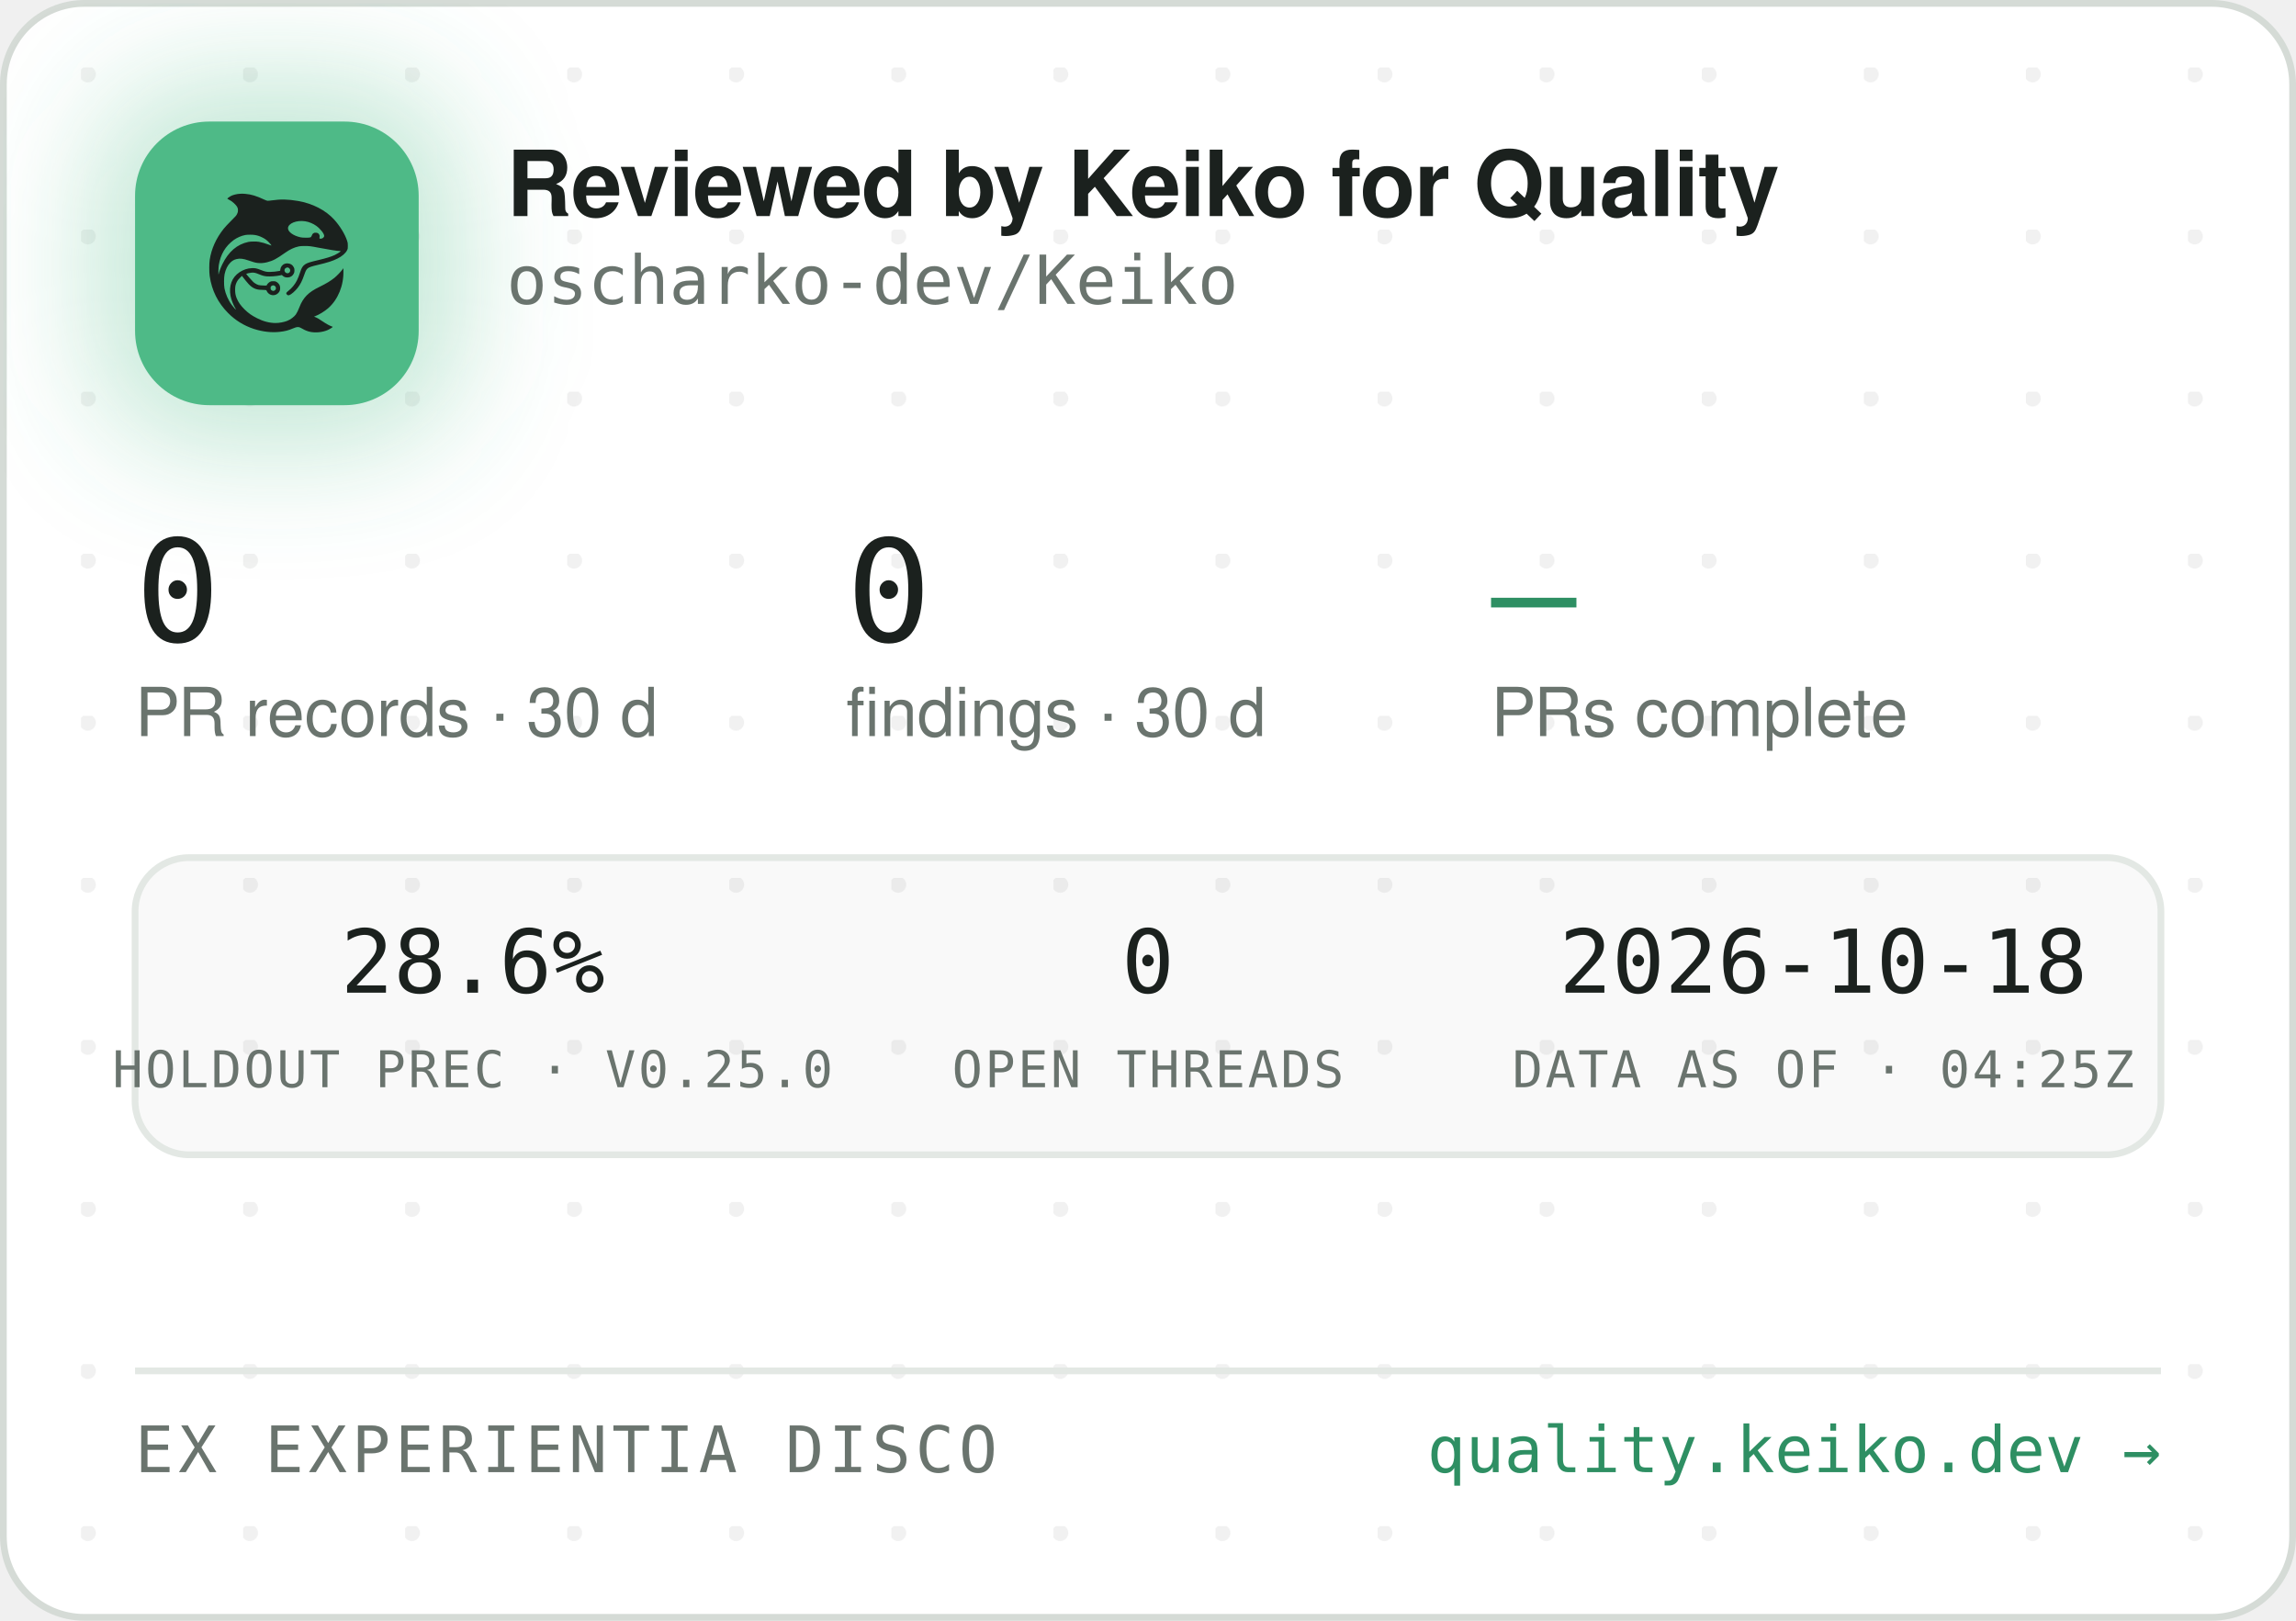
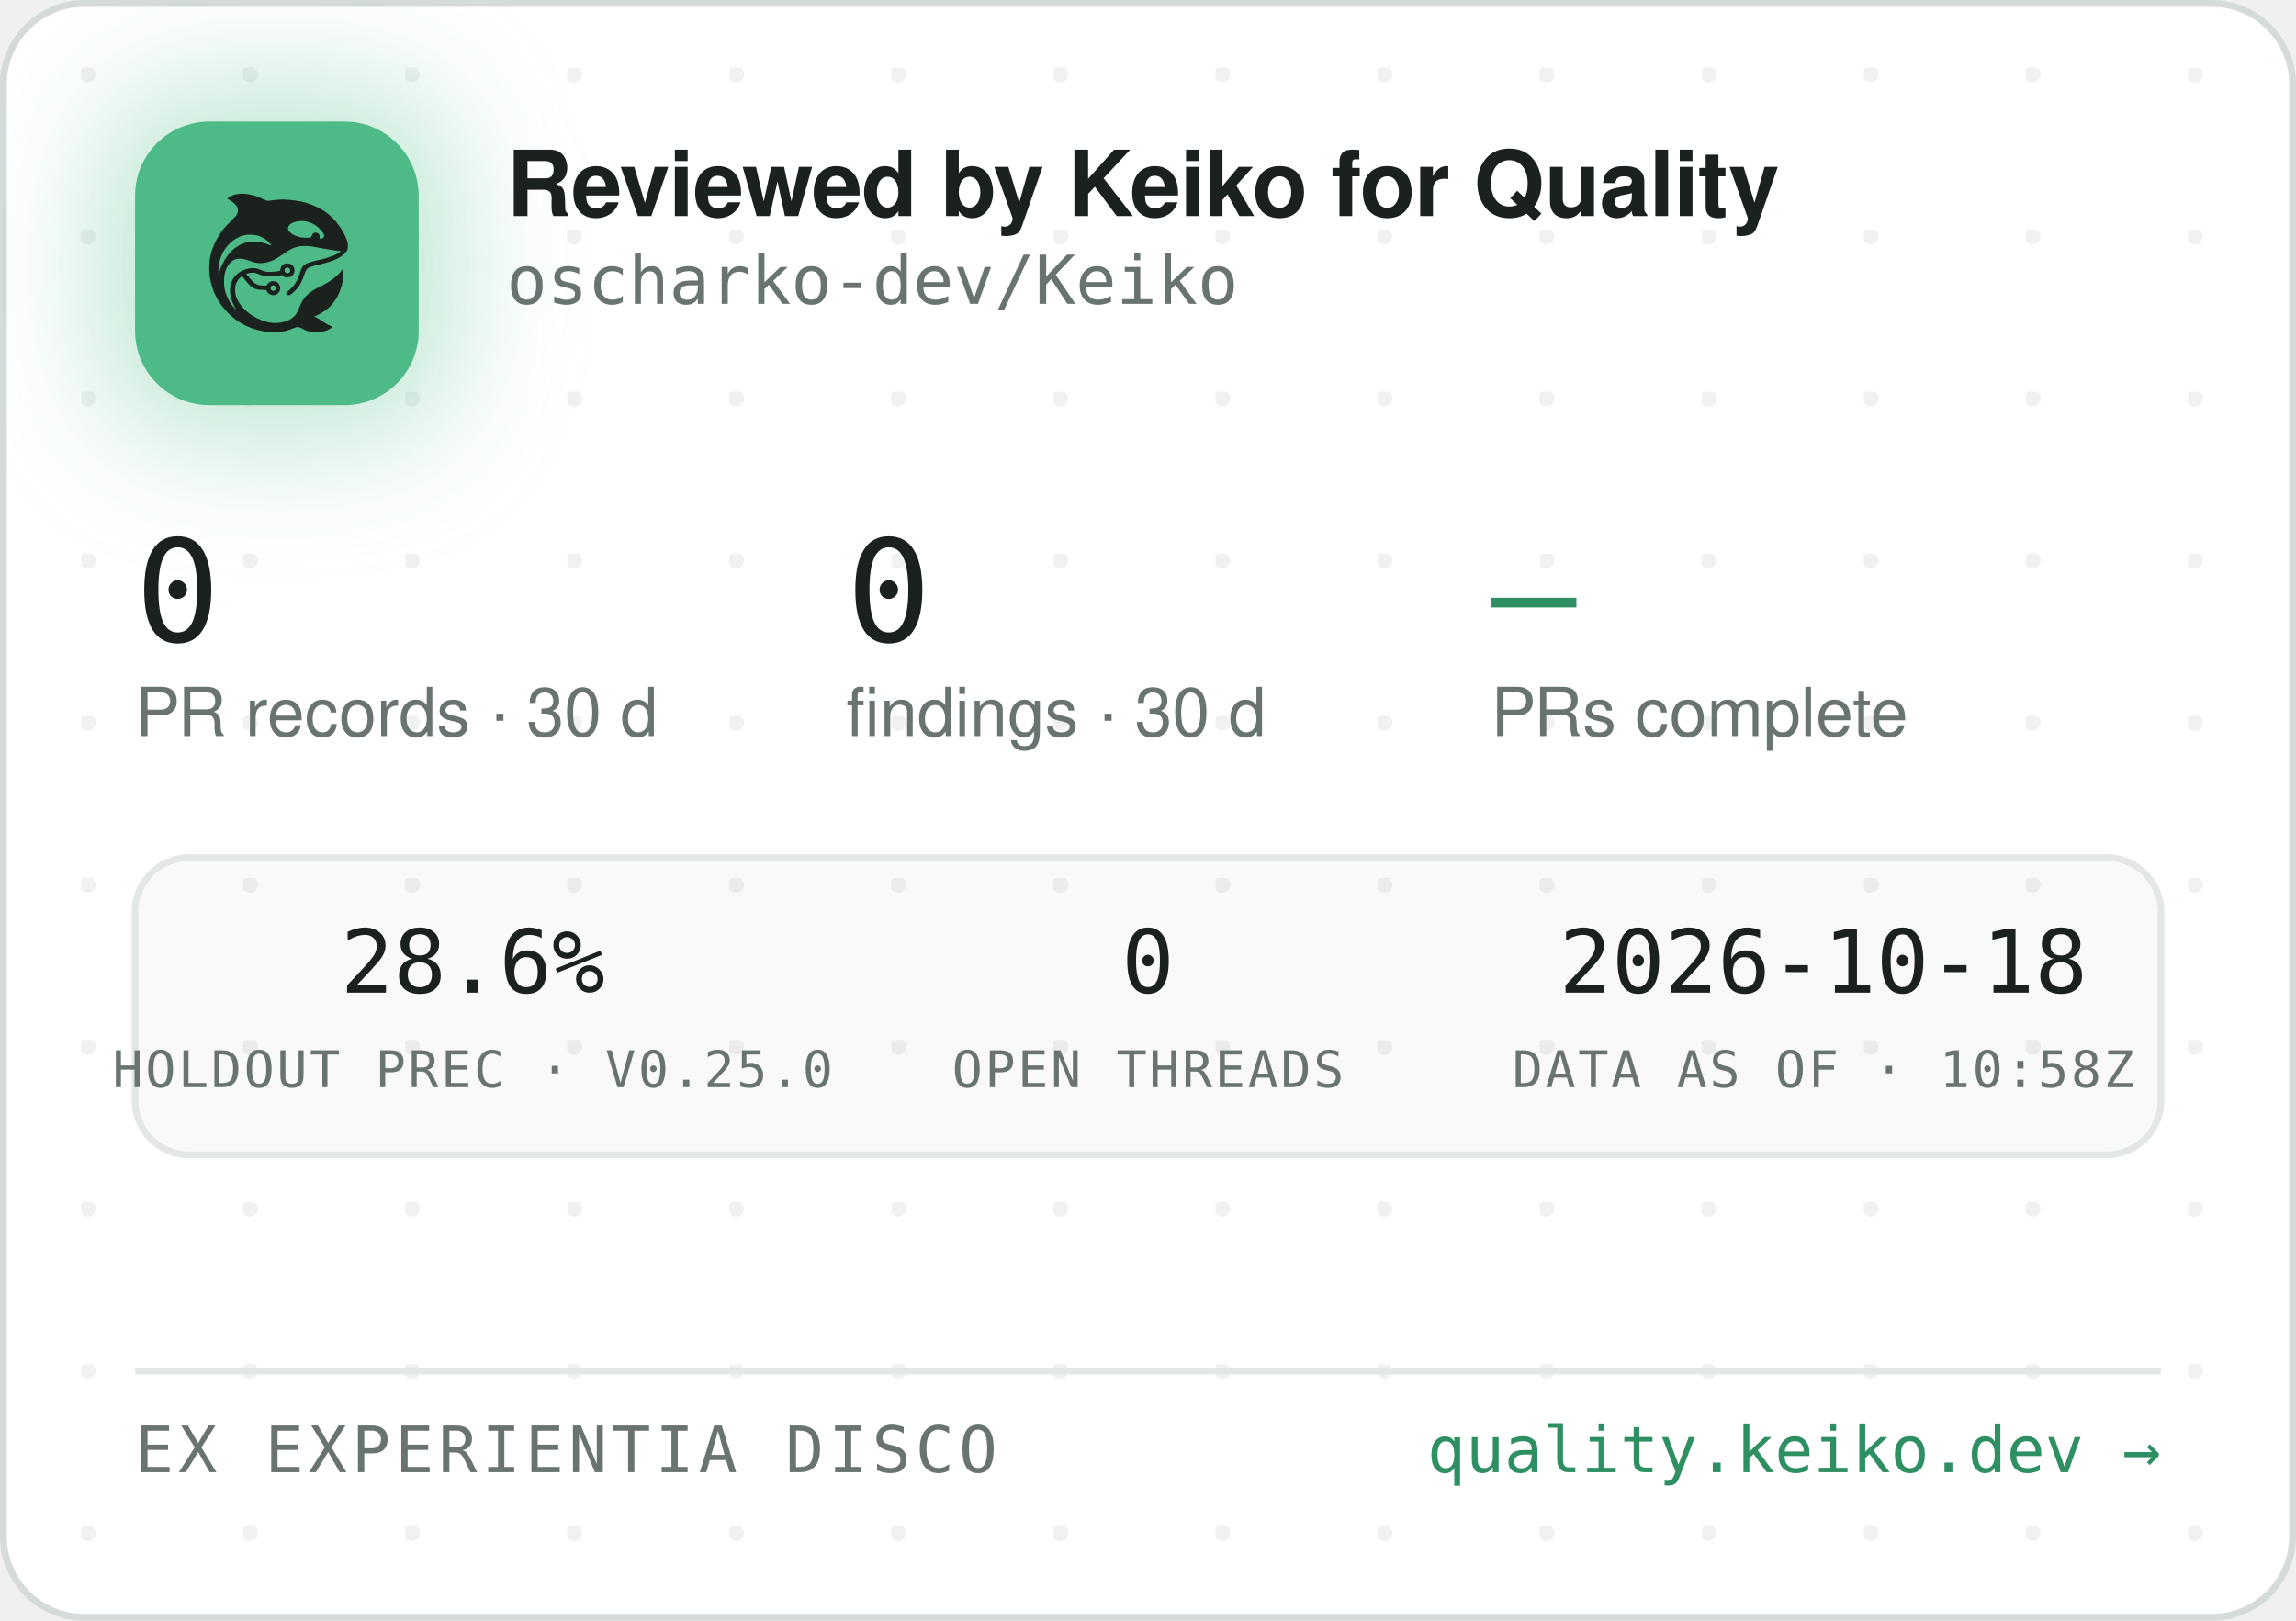
<svg xmlns="http://www.w3.org/2000/svg" width="340" height="240" viewBox="0 0 340 240" role="img" aria-label="Reviewed by Keiko for Quality — oscharko-dev/Keiko">
  <defs>
    <pattern id="dots" width="24" height="24" patternUnits="userSpaceOnUse" x="12" y="10">
      <circle cx="1" cy="1" r="1.2" fill="rgba(27,33,30,0.06)" />
    </pattern>
    <filter id="glow" x="-60%" y="-60%" width="220%" height="220%">
      <feGaussianBlur stdDeviation="9" />
    </filter>
    <clipPath id="card">
      <rect x="0.5" y="0.5" width="339" height="239" rx="12" />
    </clipPath>
  </defs>
  <rect x="0.5" y="0.5" width="339" height="239" rx="12" fill="#FFFFFF" stroke="#D5DBD6" />
  <rect x="0.5" y="0.5" width="339" height="239" rx="12" fill="url(#dots)" />
  <g clip-path="url(#card)">
    <rect x="14" y="12" width="54" height="54" rx="16" fill="rgba(78,186,135,0.35)" filter="url(#glow)" />
    <rect x="20" y="18" width="42" height="42" rx="11" fill="#4EBA87" />
    <g transform="translate(24,22) scale(0.03320312)">
      <g transform="translate(1024 0) scale(-1 1)">
        <g transform="translate(1024, 1024) scale(-0.1, -0.1)" fill="#1B211E" stroke="none">
          <path d="M3465 8223 c-144 -8 -314 -52 -408 -105 -69 -39 -146 -99 -146 -113 0 -5 30 -24 68 -42 146 -70 323 -229 377 -340 25 -49 29 -70 29 -138 -1 -72 -5 -88 -39 -160 -36 -75 -54 -95 -265 -305 -134 -132 -270 -279 -331 -355 -339 -425 -552 -896 -626 -1390 -25 -165 -25 -549 0 -720 92 -645 368 -1196 826 -1655 322 -324 710 -562 1145 -704 389 -126 793 -172 1155 -130 235 27 377 63 579 149 205 87 268 86 423 -7 102 -62 231 -115 335 -138 247 -56 562 -26 794 74 92 40 244 136 232 146 -4 3 -26 12 -48 19 -86 28 -246 116 -385 211 -162 112 -284 182 -357 207 l-48 17 40 15 c185 70 436 223 595 363 438 386 695 1014 678 1663 l-3 120 -50 -70 c-64 -90 -248 -280 -350 -362 -171 -136 -366 -255 -645 -391 -288 -140 -442 -243 -590 -391 -136 -137 -247 -316 -325 -526 -47 -127 -114 -262 -160 -326 -79 -107 -237 -224 -384 -283 -136 -55 -355 -96 -514 -96 -274 0 -548 71 -832 215 -242 123 -375 216 -553 389 -175 171 -287 332 -361 517 -44 114 -63 216 -63 359 0 152 17 233 74 350 35 70 59 102 136 179 l95 94 21 -29 c55 -75 219 -277 277 -338 171 -183 337 -256 582 -256 56 0 126 -3 155 -7 53 -6 54 -7 76 -57 30 -66 97 -128 172 -156 151 -57 318 11 395 160 33 62 34 193 3 261 -30 64 -88 125 -148 157 -44 23 -63 27 -141 27 -78 0 -97 -4 -140 -27 -58 -30 -131 -105 -141 -142 -6 -25 -8 -26 -93 -26 -47 0 -131 5 -186 10 -87 8 -111 15 -182 51 -45 22 -109 66 -143 96 -59 53 -326 361 -319 367 14 11 179 47 241 52 102 9 177 -7 318 -66 158 -66 243 -89 357 -99 157 -12 413 5 582 40 l93 19 44 -39 c59 -52 135 -75 228 -69 117 8 212 72 262 176 23 47 28 71 28 138 0 70 -4 89 -29 138 -55 110 -145 167 -270 174 -65 3 -91 0 -137 -18 -107 -40 -183 -140 -195 -257 l-6 -52 -51 -11 c-104 -23 -285 -41 -411 -42 -149 -1 -211 12 -402 88 -186 74 -256 88 -403 81 -193 -8 -377 -70 -546 -182 -342 -228 -485 -611 -399 -1064 30 -157 119 -388 209 -541 20 -35 35 -64 33 -66 -8 -8 -111 108 -190 214 -154 206 -278 489 -324 737 -28 154 -25 492 6 635 46 216 133 391 256 514 82 82 161 128 271 156 152 39 300 23 529 -57 217 -76 308 -101 410 -114 137 -17 284 -7 426 30 272 70 414 145 809 425 217 153 399 238 610 283 64 14 129 18 265 18 197 0 269 -9 615 -76 461 -89 843 -149 952 -149 41 0 41 0 23 -20 -28 -31 -169 -119 -254 -158 -167 -77 -388 -145 -716 -222 -399 -93 -508 -128 -608 -194 -102 -68 -160 -160 -217 -346 -35 -115 -102 -286 -149 -378 -85 -168 -227 -341 -377 -458 -105 -82 -115 -107 -69 -162 29 -34 65 -44 109 -29 86 29 261 181 371 322 126 162 201 309 295 581 61 176 90 232 145 283 62 57 163 93 470 165 439 104 640 169 863 278 206 100 368 240 434 375 32 67 33 71 33 198 -1 120 -3 138 -34 229 -98 294 -319 655 -573 936 -381 421 -968 723 -1618 834 -448 76 -767 83 -1169 25 -80 -12 -165 -19 -190 -17 -26 3 -90 26 -146 53 -343 162 -576 233 -842 255 -114 9 -141 10 -248 3z m2926 -1227 c164 -27 346 -102 485 -202 181 -129 354 -348 354 -448 0 -64 -75 -126 -154 -126 -60 0 -63 4 -52 70 8 50 7 65 -9 100 -29 64 -74 93 -151 98 -54 4 -70 1 -107 -21 -42 -25 -61 -52 -91 -129 -25 -64 -55 -73 -246 -73 -121 0 -187 5 -248 18 -318 70 -556 242 -556 402 0 218 388 374 775 311z m-2249 -611 c119 -21 208 -50 321 -106 114 -56 177 -100 266 -184 67 -63 157 -173 148 -181 -2 -3 -61 18 -130 45 -131 52 -298 100 -427 122 -113 20 -367 17 -470 -4 -502 -106 -885 -433 -1160 -992 -70 -142 -160 -379 -160 -424 0 -9 -5 -23 -11 -31 -13 -19 -5 316 10 410 80 482 295 846 661 1117 145 107 350 197 522 228 100 18 326 18 430 0z m1485 -1456 c95 -36 119 -159 42 -223 -78 -66 -209 -1 -209 104 0 60 33 100 99 121 36 10 36 10 68 -2z m-591 -822 c29 -26 37 -42 40 -77 6 -54 -9 -86 -55 -117 -41 -28 -70 -29 -119 -4 -44 22 -62 55 -62 112 0 51 13 75 53 99 50 31 101 26 143 -13z" />
        </g>
      </g>
    </g>
    <text x="75" y="32" font-family="-apple-system,'Segoe UI',Helvetica,Arial,sans-serif" font-size="13.5" font-weight="650" letter-spacing="-0.14" fill="#1B211E">Reviewed by Keiko for Quality</text>
    <text x="75" y="45" font-family="'JetBrains Mono',SFMono-Regular,Consolas,Menlo,monospace" font-size="10" fill="#6A746E">oscharko-dev/Keiko</text>
    <text x="20" y="95" font-family="'JetBrains Mono',SFMono-Regular,Consolas,Menlo,monospace" font-size="21" fill="#1B211E">0</text>
    <text x="20" y="109" font-family="-apple-system,'Segoe UI',Helvetica,Arial,sans-serif" font-size="10" fill="#6A746E">PR records · 30 d</text>
    <text x="125.3" y="95" font-family="'JetBrains Mono',SFMono-Regular,Consolas,Menlo,monospace" font-size="21" fill="#1B211E">0</text>
    <text x="125.3" y="109" font-family="-apple-system,'Segoe UI',Helvetica,Arial,sans-serif" font-size="10" fill="#6A746E">findings · 30 d</text>
    <text x="220.8" y="95" font-family="'JetBrains Mono',SFMono-Regular,Consolas,Menlo,monospace" font-size="21" fill="#2E8F63">—</text>
    <text x="220.8" y="109" font-family="-apple-system,'Segoe UI',Helvetica,Arial,sans-serif" font-size="10" fill="#6A746E">PRs complete</text>
    <rect x="20" y="127" width="300" height="44" rx="8" fill="rgba(27,33,30,0.025)" stroke="#E3E8E4" />
    <text x="70" y="147" text-anchor="middle" font-family="'JetBrains Mono',SFMono-Regular,Consolas,Menlo,monospace" font-size="13" fill="#1B211E">28.6%</text>
    <text x="70" y="161" text-anchor="middle" font-family="'JetBrains Mono',SFMono-Regular,Consolas,Menlo,monospace" font-size="7.5" letter-spacing="0.35" fill="#6A746E">HOLDOUT PREC · V0.25.0</text>
    <text x="170" y="147" text-anchor="middle" font-family="'JetBrains Mono',SFMono-Regular,Consolas,Menlo,monospace" font-size="13" fill="#1B211E">0</text>
    <text x="170" y="161" text-anchor="middle" font-family="'JetBrains Mono',SFMono-Regular,Consolas,Menlo,monospace" font-size="7.5" letter-spacing="0.35" fill="#6A746E">OPEN THREADS</text>
    <text x="270" y="147" text-anchor="middle" font-family="'JetBrains Mono',SFMono-Regular,Consolas,Menlo,monospace" font-size="13" fill="#1B211E">2026-10-18</text>
-     <text x="270" y="161" text-anchor="middle" font-family="'JetBrains Mono',SFMono-Regular,Consolas,Menlo,monospace" font-size="7.5" letter-spacing="0.35" fill="#6A746E">DATA AS OF · 04:25Z</text>
+     <text x="270" y="161" text-anchor="middle" font-family="'JetBrains Mono',SFMono-Regular,Consolas,Menlo,monospace" font-size="7.5" letter-spacing="0.35" fill="#6A746E">DATA AS OF · 10:58Z</text>
    <line x1="20" y1="203" x2="320" y2="203" stroke="#E3E8E4" />
    <text x="20" y="218" font-family="'JetBrains Mono',SFMono-Regular,Consolas,Menlo,monospace" font-size="9.5" letter-spacing="0.7" fill="#6A746E">EX EXPERIENTIA DISCO</text>
    <text x="320" y="218" text-anchor="end" font-family="'JetBrains Mono',SFMono-Regular,Consolas,Menlo,monospace" font-size="9.5" fill="#2E8F63">quality.keiko.dev →</text>
  </g>
</svg>
